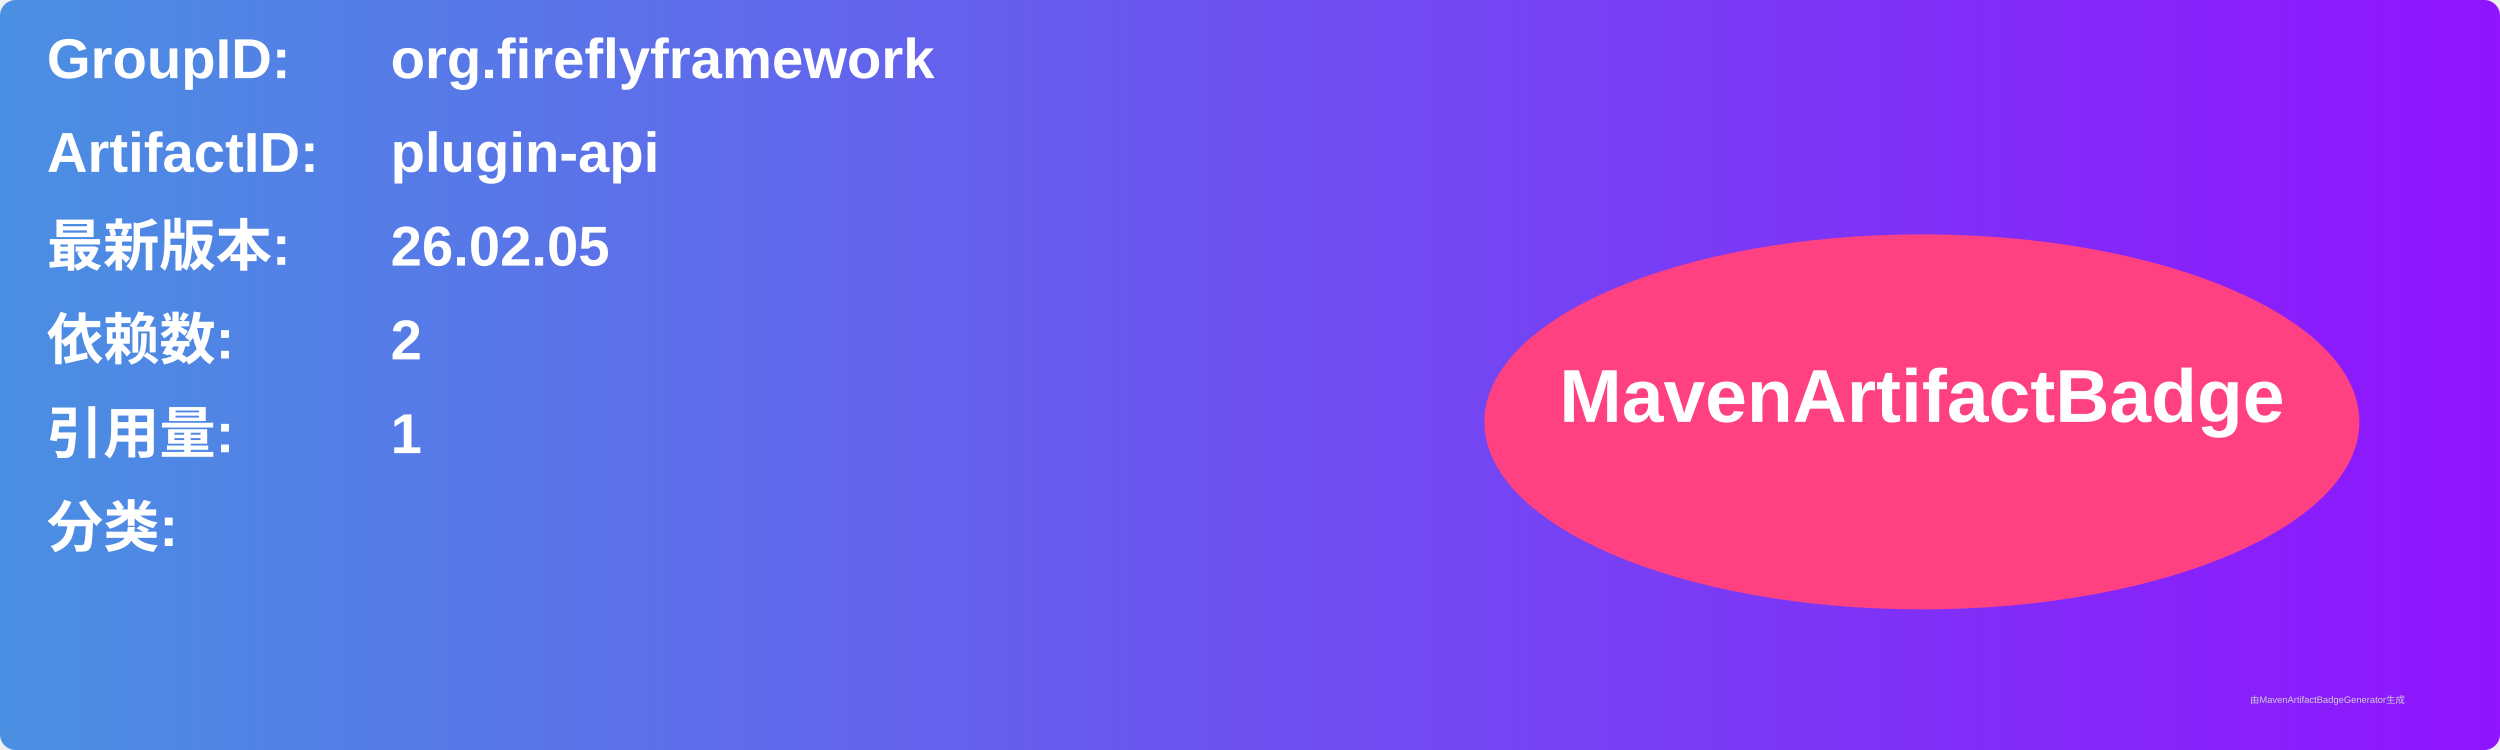
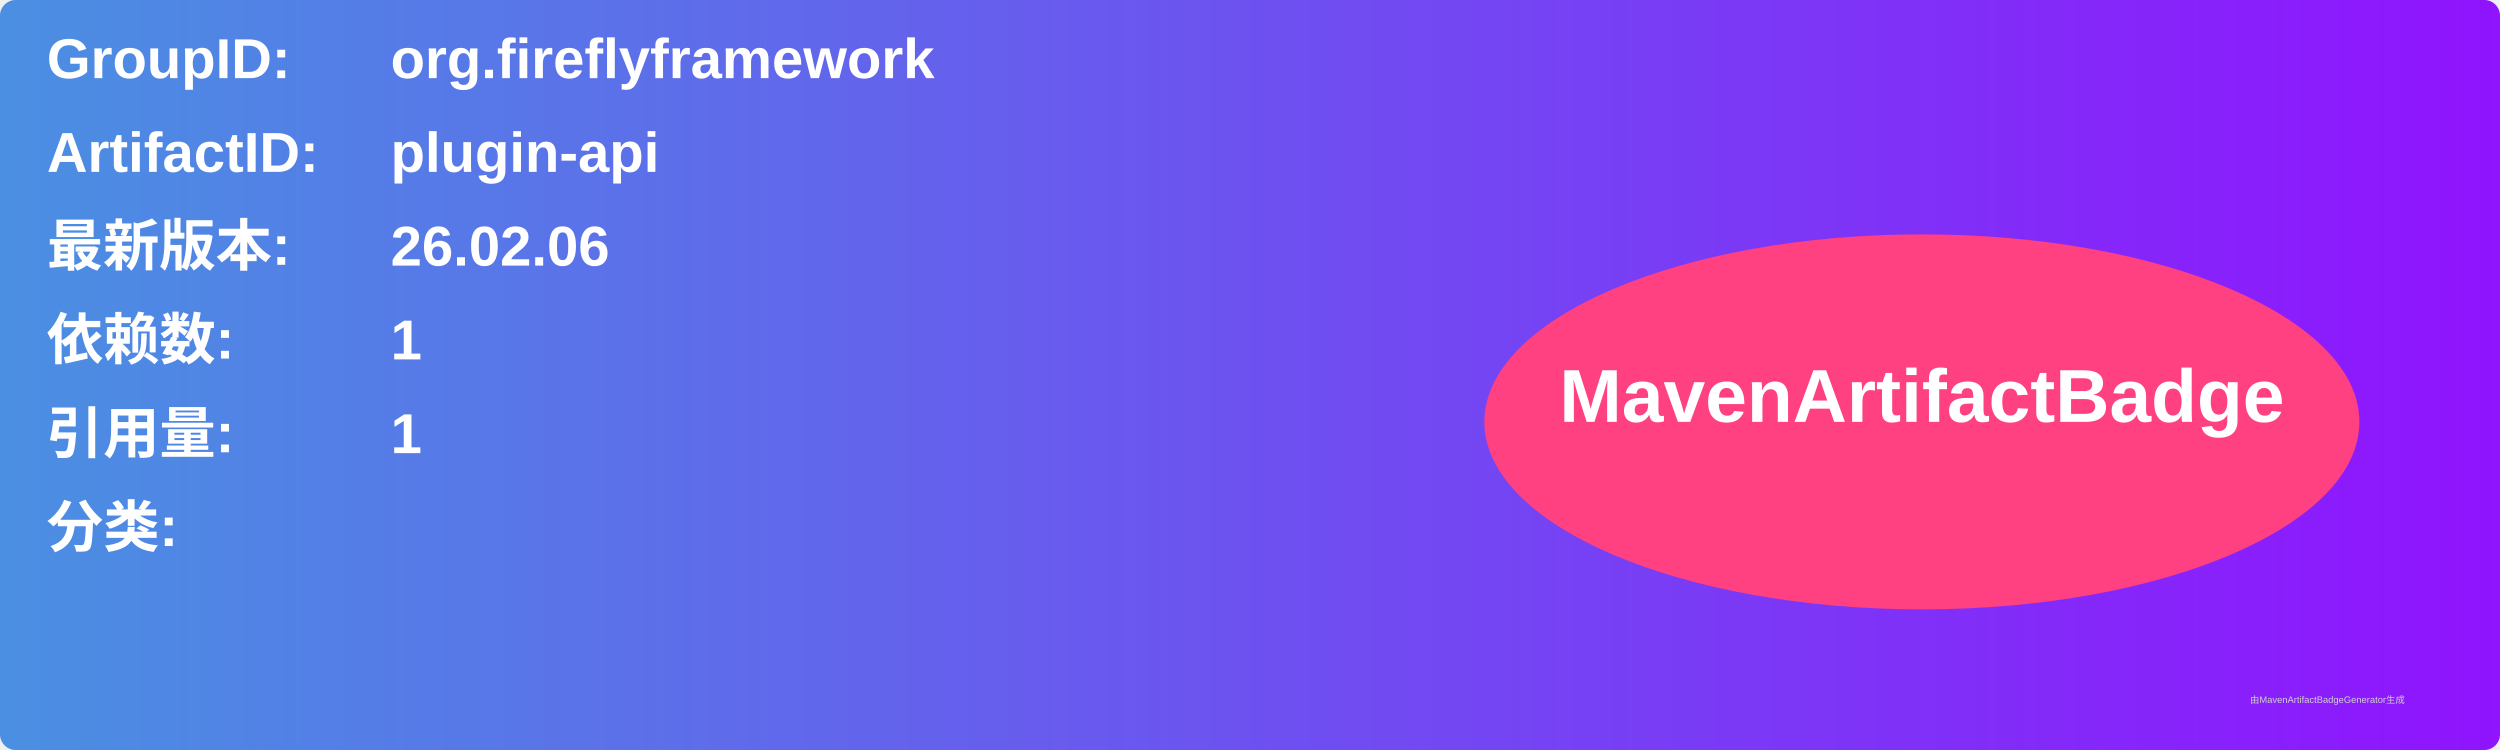
<svg xmlns="http://www.w3.org/2000/svg" width="800" height="240" viewBox="0 0 800 240">
  <linearGradient id="grad" x1="0%" y1="0%" x2="100%" y2="0%">
    <stop offset="0%" stop-color="#4a90e2" />
    <stop offset="100%" stop-color="#9013fe" />
  </linearGradient>
  <rect width="100%" height="100%" rx="5" ry="5" fill="url(#grad)" />
  <g transform="translate(15, 15)">
    <text x="0" y="10" font-family="Arial" font-size="18" fill="white" font-weight="bold" width="260">GroupID:</text>
    <text x="110" y="10" font-family="Arial" font-size="18" fill="white" font-weight="bold" width="460">org.fireflyframework</text>
    <text x="0" y="40" font-family="Arial" font-size="18" fill="white" font-weight="bold" width="260">ArtifactID:</text>
    <text x="110" y="40" font-family="Arial" font-size="18" fill="white" font-weight="bold" width="460">plugin-api</text>
    <text x="0" y="70" font-family="Arial" font-size="18" fill="white" font-weight="bold">最新版本:</text>
    <text x="110" y="70" font-family="Arial" font-size="18" fill="white" font-weight="bold">
-       <tspan font-weight="bold">26.02.05</tspan>
+       <tspan font-weight="bold">26.02.06</tspan>
    </text>
    <text x="0" y="100" font-family="Arial" font-size="18" fill="white" font-weight="bold">依赖数: </text>
    <text x="110" y="100" font-family="Arial" font-size="18" fill="white">
-       <tspan font-weight="bold">2</tspan>
+       <tspan font-weight="bold">1</tspan>
    </text>
    <text x="0" y="130" font-family="Arial" font-size="18" fill="white" font-weight="bold">引用量: </text>
    <text x="110" y="130" font-family="Arial" font-size="18" fill="white">
      <tspan font-weight="bold">1</tspan>
    </text>
    <text x="0" y="160" font-family="Arial" font-size="18" fill="white" font-weight="bold">分类:</text>
    <text x="10" y="190" font-family="Arial" font-size="10" fill="white">
      <tspan font-weight="bold" />
    </text>
    <ellipse cx="600" cy="120" rx="140" ry="60" fill="#ff4081" />
    <text x="600" y="120" text-anchor="middle" font-family="Arial" font-size="24" fill="white" font-weight="bold">MavenArtifactBadge</text>
  </g>
  <text x="720" y="225" font-family="Arial" font-size="3" fill="#d0d0d0">由MavenArtifactBadgeGenerator生成</text>
</svg>
